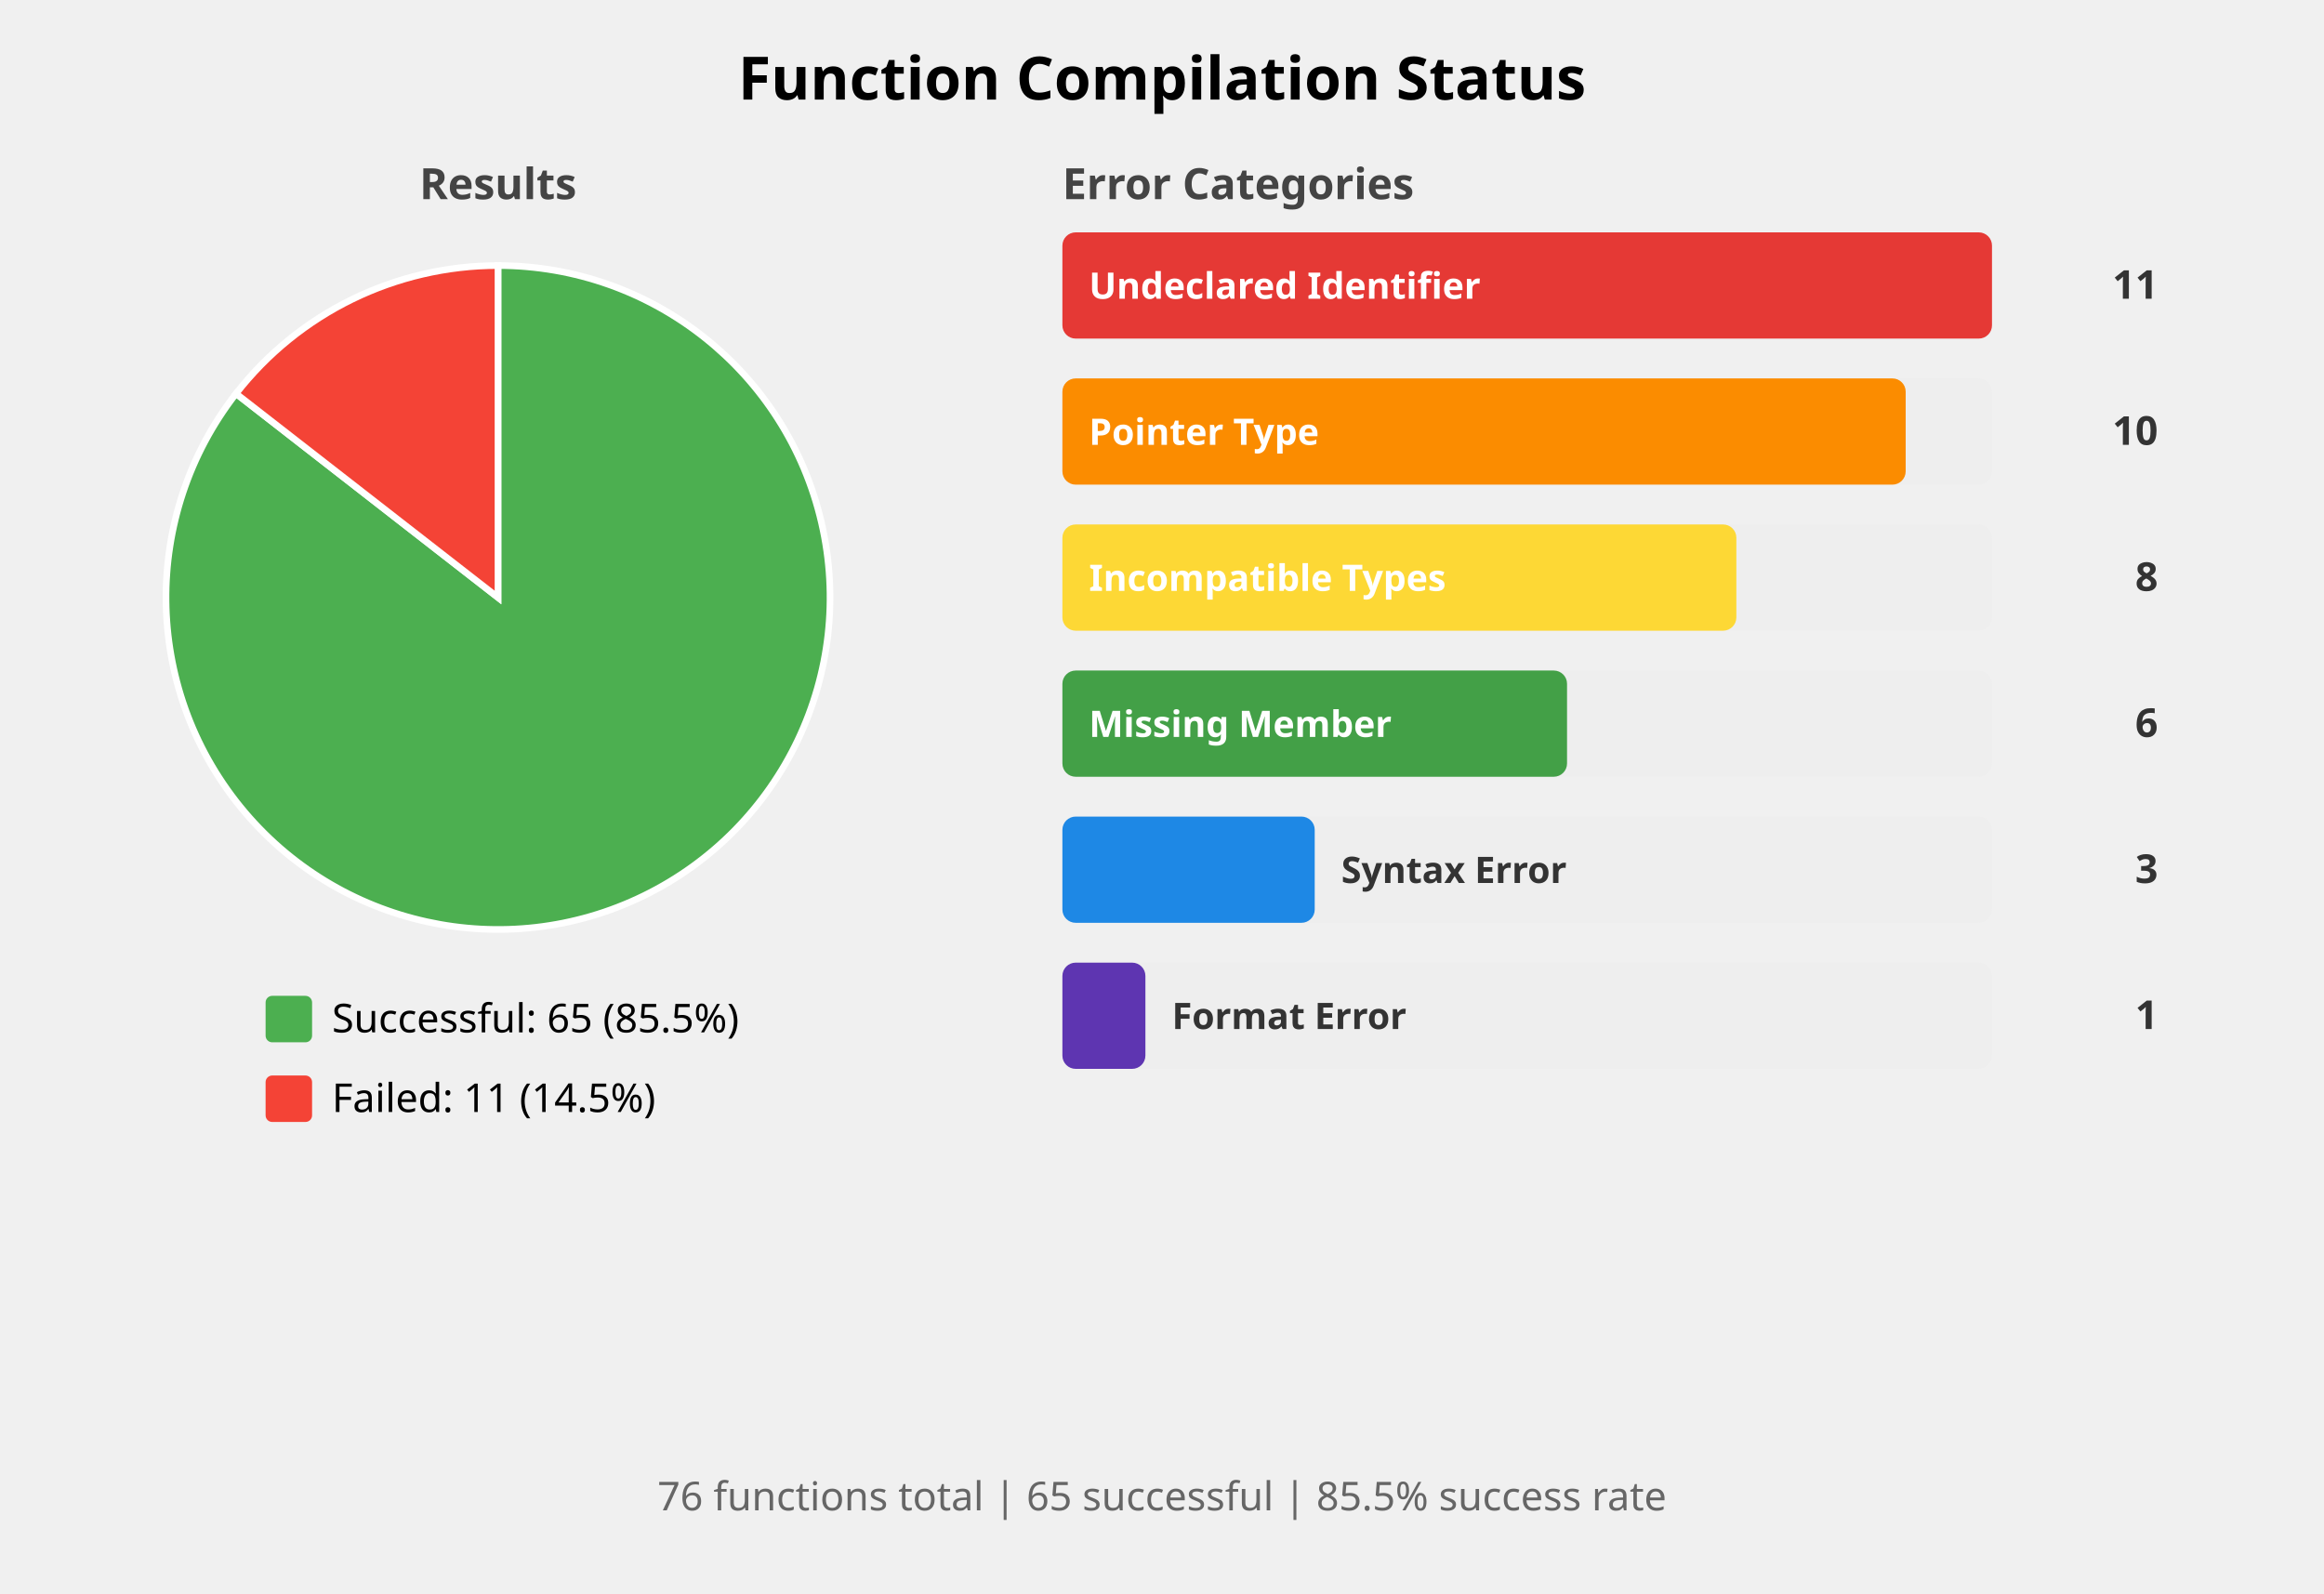
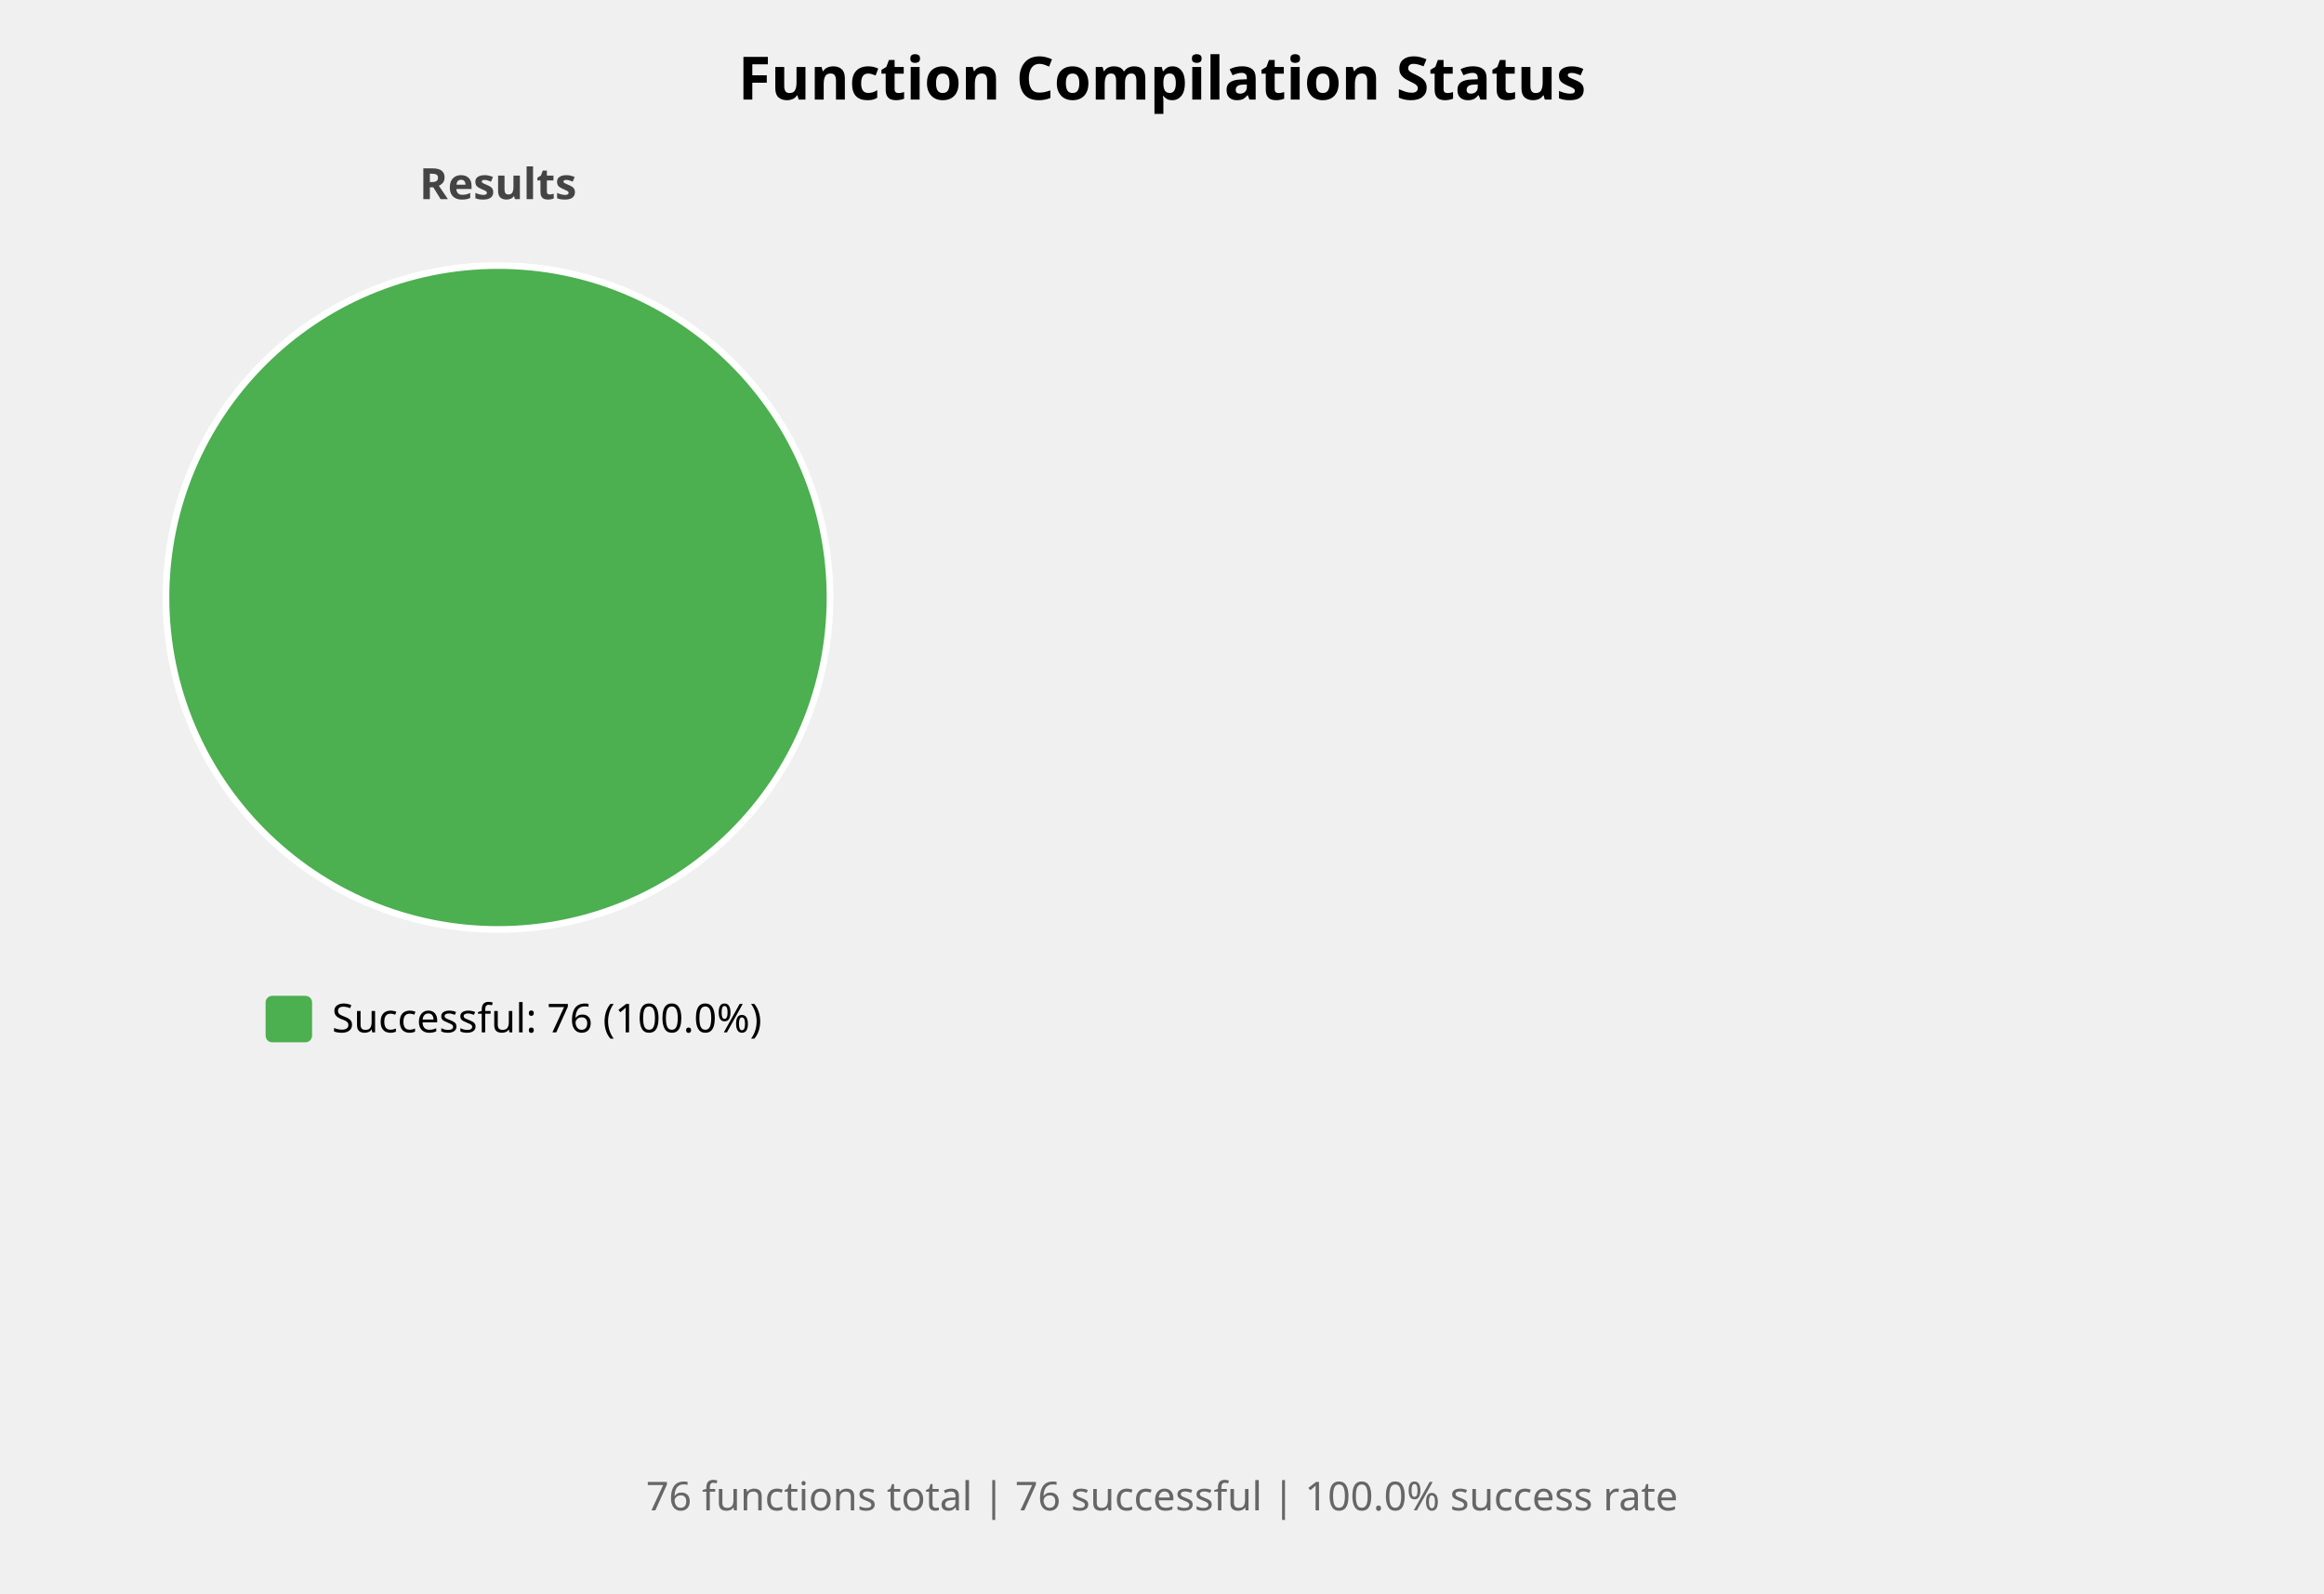
<svg xmlns="http://www.w3.org/2000/svg" width="700" height="480" viewBox="0 0 700 480">
  <style>
    .title { font: bold 18px sans-serif; }
    .subtitle { font: bold 13px sans-serif; fill: #444; }
    .label { font: 12px sans-serif; }
    .bar-label { font: bold 11px sans-serif; fill: white; }
    .bar-label-dark { font: bold 11px sans-serif; fill: #333; }
    .count { font: bold 12px sans-serif; fill: #333; }
    .summary { font: 12px sans-serif; fill: #666; }
  </style>
  <rect width="100%%" height="100%%" fill="white" />
  <text x="350" y="30" class="title" text-anchor="middle">Function Compilation Status</text>
  <text x="150" y="60" class="subtitle" text-anchor="middle">Results</text>
-   <path d="M 150,180 L 150.00,80.00 A 100,100 0 1,1 71.09,118.58 Z" fill="#4CAF50" stroke="white" stroke-width="2" />
-   <path d="M 150,180 L 71.09,118.58 A 100,100 0 0,1 150.00,80.00 Z" fill="#F44336" stroke="white" stroke-width="2" />
+   <circle cx="150" cy="180" r="100" fill="#4CAF50" stroke="white" stroke-width="2" />
  <rect x="80" y="300" width="14" height="14" fill="#4CAF50" rx="2" />
-   <text x="100" y="311" class="label">Successful: 65 (85.5%)</text>
-   <rect x="80" y="324" width="14" height="14" fill="#F44336" rx="2" />
-   <text x="100" y="335" class="label">Failed: 11 (14.5%)</text>
-   <text x="320" y="60" class="subtitle">Error Categories</text>
-   <rect x="320" y="70" width="280" height="32" fill="#EEEEEE" rx="4" />
-   <rect x="320" y="70" width="280" height="32" fill="#E53935" rx="4" />
-   <text x="328" y="90" class="bar-label">Undeclared Identifier</text>
-   <text x="650" y="90" class="count" text-anchor="end">11</text>
-   <rect x="320" y="114" width="280" height="32" fill="#EEEEEE" rx="4" />
-   <rect x="320" y="114" width="254" height="32" fill="#FB8C00" rx="4" />
-   <text x="328" y="134" class="bar-label">Pointer Type</text>
-   <text x="650" y="134" class="count" text-anchor="end">10</text>
-   <rect x="320" y="158" width="280" height="32" fill="#EEEEEE" rx="4" />
-   <rect x="320" y="158" width="203" height="32" fill="#FDD835" rx="4" />
-   <text x="328" y="178" class="bar-label">Incompatible Types</text>
-   <text x="650" y="178" class="count" text-anchor="end">8</text>
-   <rect x="320" y="202" width="280" height="32" fill="#EEEEEE" rx="4" />
-   <rect x="320" y="202" width="152" height="32" fill="#43A047" rx="4" />
-   <text x="328" y="222" class="bar-label">Missing Member</text>
-   <text x="650" y="222" class="count" text-anchor="end">6</text>
-   <rect x="320" y="246" width="280" height="32" fill="#EEEEEE" rx="4" />
-   <rect x="320" y="246" width="76" height="32" fill="#1E88E5" rx="4" />
-   <text x="404" y="266" class="bar-label-dark">Syntax Error</text>
-   <text x="650" y="266" class="count" text-anchor="end">3</text>
-   <rect x="320" y="290" width="280" height="32" fill="#EEEEEE" rx="4" />
-   <rect x="320" y="290" width="25" height="32" fill="#5E35B1" rx="4" />
-   <text x="353" y="310" class="bar-label-dark">Format Error</text>
-   <text x="650" y="310" class="count" text-anchor="end">1</text>
+   <text x="100" y="311" class="label">Successful: 76 (100.0%)</text>
  <text x="350" y="455" class="summary" text-anchor="middle">
-     76 functions total | 65 successful | 85.5% success rate
+     76 functions total | 76 successful | 100.0% success rate
  </text>
</svg>
